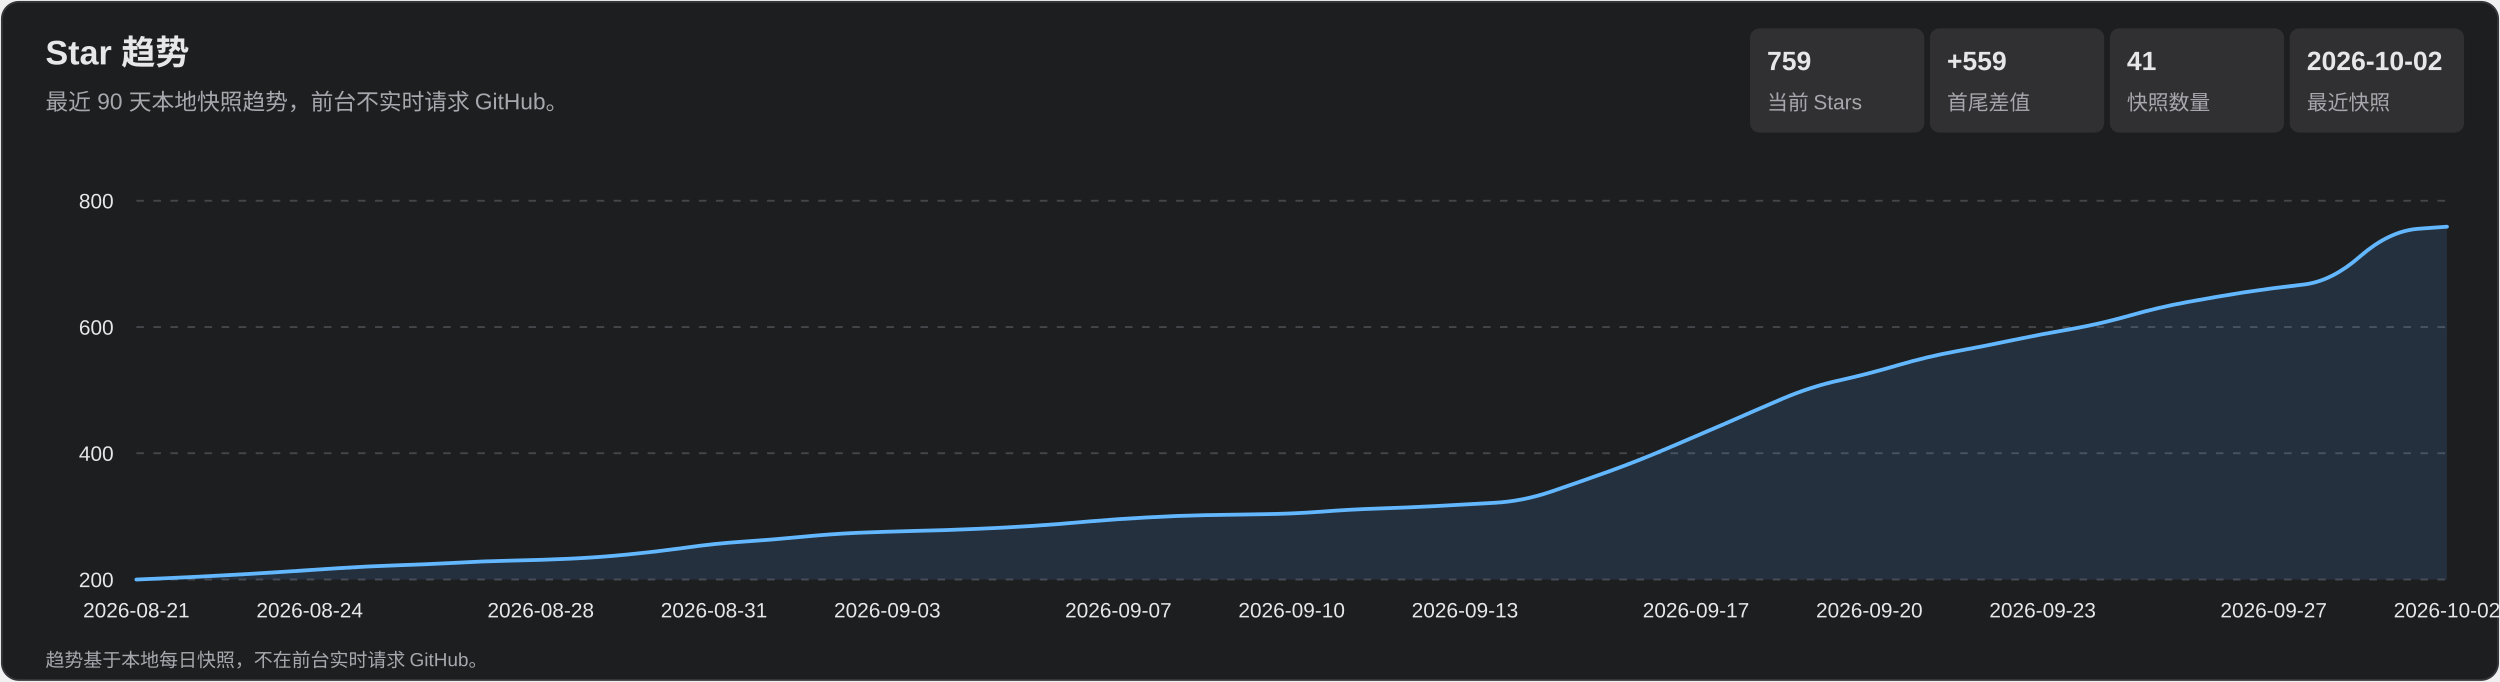
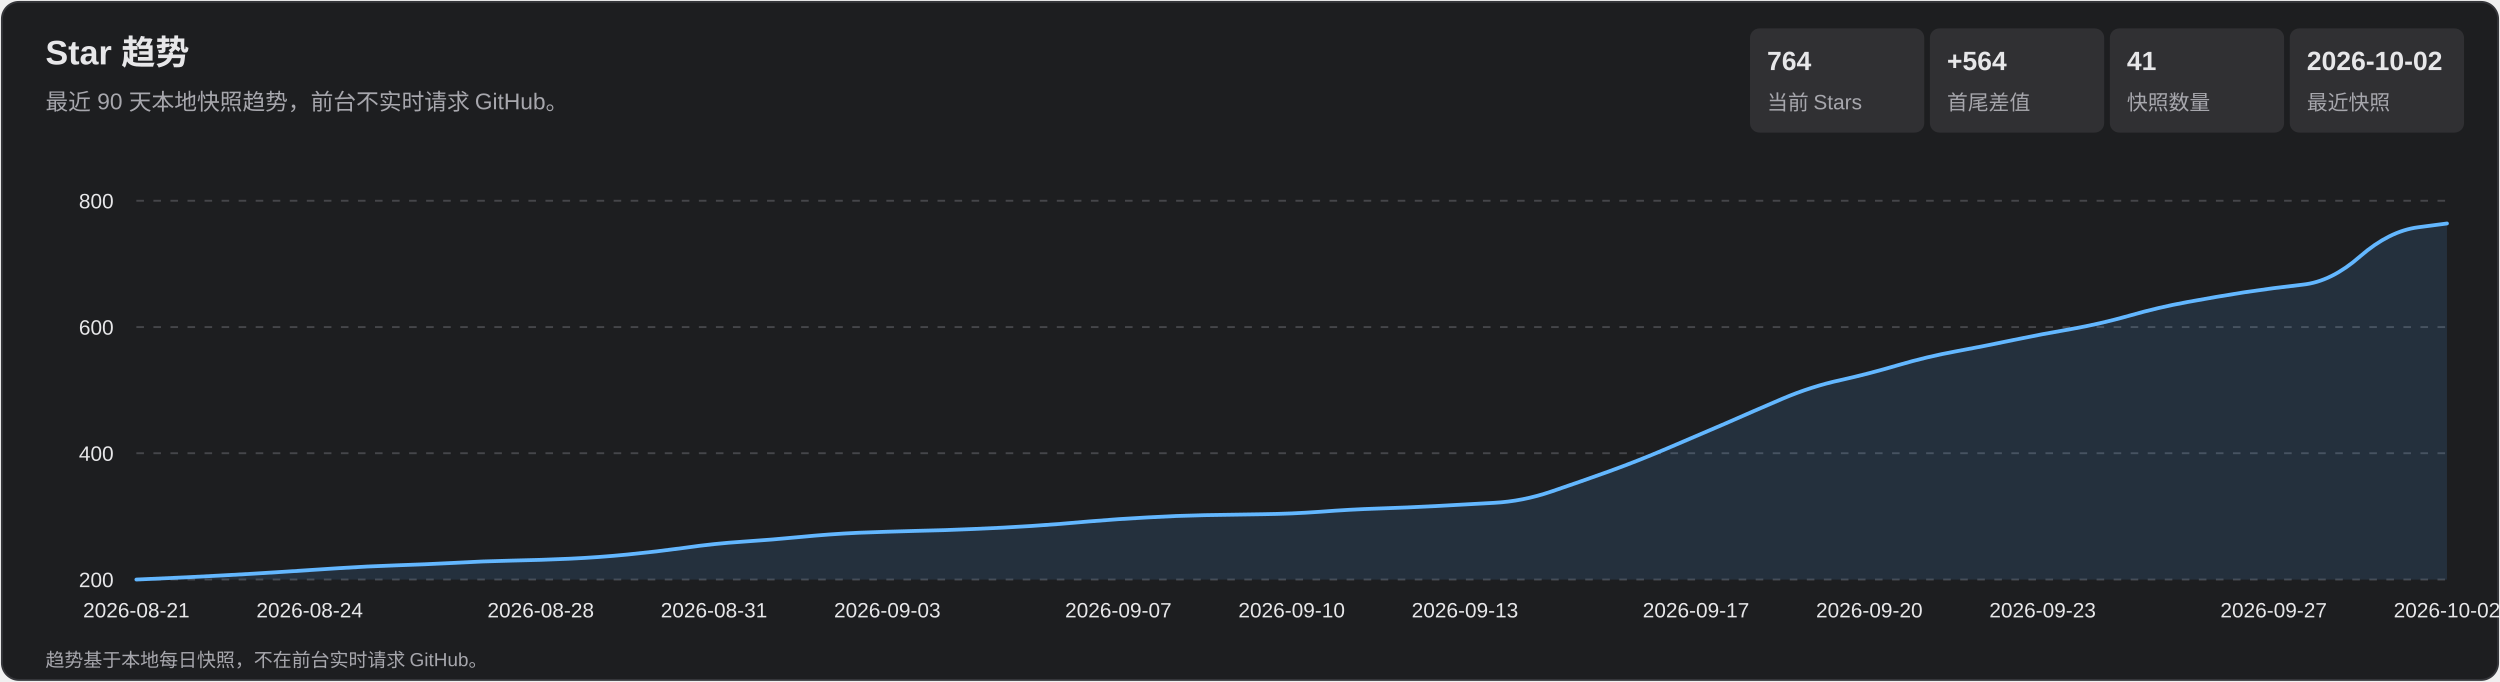
<svg xmlns="http://www.w3.org/2000/svg" width="1320" height="360" viewBox="0 0 1320 360" role="img" aria-labelledby="title desc">
  <style>
    text { font-family: Arial, 'Microsoft YaHei', sans-serif; fill: #e7e7e9; }
    .subtitle, .axis, .metric-label, .footer { fill: #a7a7ad; }
    .subtitle { font-size: 12px; } .axis { font-size: 11px; }
    .metric-value { font-size: 14px; font-weight: 700; } .metric-label { font-size: 11px; }
    .footer { font-size: 10px; } .tooltip-date { font-size: 12px; font-weight: 700; }
    .tooltip-text { font-size: 12px; } .crosshair { stroke: #b9b9bc; stroke-width: 1; }
    .tooltip { opacity: 0; pointer-events: none; } .point:hover .tooltip { opacity: 1; }
  </style>
  <rect x="1" y="1" width="1318" height="358" rx="9" fill="#1d1e20" stroke="#35363a" />
  <text x="24" y="34" font-size="18" font-weight="700">Star 趋势</text>
  <text x="24" y="58" class="subtitle">最近 90 天本地快照趋势，前台不实时请求 GitHub。</text>
  <rect x="924" y="15" width="92" height="55" rx="5" fill="#303033" />
-   <text x="933" y="37" class="metric-value">759</text>
+   <text x="933" y="37" class="metric-value">764</text>
  <text x="933" y="58" class="metric-label">当前 Stars</text>
  <rect x="1019" y="15" width="92" height="55" rx="5" fill="#303033" />
-   <text x="1028" y="37" class="metric-value">+559</text>
+   <text x="1028" y="37" class="metric-value">+564</text>
  <text x="1028" y="58" class="metric-label">首尾差值</text>
  <rect x="1114" y="15" width="92" height="55" rx="5" fill="#303033" />
  <text x="1123" y="37" class="metric-value">41</text>
  <text x="1123" y="58" class="metric-label">快照数量</text>
  <rect x="1209" y="15" width="92" height="55" rx="5" fill="#303033" />
  <text x="1218" y="37" class="metric-value">2026-10-02</text>
  <text x="1218" y="58" class="metric-label">最近快照</text>
  <g class="axis">
    <line x1="72" y1="306.0" x2="1292" y2="306.0" stroke="#45464a" stroke-dasharray="4 5" />
    <text x="60" y="310.0" text-anchor="end">200</text>
    <line x1="72" y1="239.3" x2="1292" y2="239.3" stroke="#45464a" stroke-dasharray="4 5" />
    <text x="60" y="243.3" text-anchor="end">400</text>
    <line x1="72" y1="172.7" x2="1292" y2="172.7" stroke="#45464a" stroke-dasharray="4 5" />
    <text x="60" y="176.7" text-anchor="end">600</text>
    <line x1="72" y1="106.0" x2="1292" y2="106.0" stroke="#45464a" stroke-dasharray="4 5" />
    <text x="60" y="110.0" text-anchor="end">800</text>
    <text x="72.0" y="326" text-anchor="middle">2026-08-21</text>
    <text x="163.5" y="326" text-anchor="middle">2026-08-24</text>
    <text x="285.5" y="326" text-anchor="middle">2026-08-28</text>
    <text x="377.0" y="326" text-anchor="middle">2026-08-31</text>
    <text x="468.5" y="326" text-anchor="middle">2026-09-03</text>
    <text x="590.5" y="326" text-anchor="middle">2026-09-07</text>
    <text x="682.0" y="326" text-anchor="middle">2026-09-10</text>
    <text x="773.5" y="326" text-anchor="middle">2026-09-13</text>
    <text x="895.5" y="326" text-anchor="middle">2026-09-17</text>
    <text x="987.0" y="326" text-anchor="middle">2026-09-20</text>
    <text x="1078.5" y="326" text-anchor="middle">2026-09-23</text>
    <text x="1200.5" y="326" text-anchor="middle">2026-09-27</text>
    <text x="1292.0" y="326" text-anchor="middle">2026-10-02</text>
  </g>
-   <path d="M 72.0 306.0 Q 102.5 304.7 117.8 303.8 Q 133.0 303.0 148.2 302.0 Q 163.5 301.0 178.8 300.0 Q 194.0 299.0 209.2 298.5 Q 224.5 298.0 239.8 297.2 Q 255.0 296.3 270.2 296.0 Q 285.5 295.7 300.8 295.0 Q 316.0 294.3 331.2 292.8 Q 346.5 291.3 361.8 289.2 Q 377.0 287.0 392.2 286.0 Q 407.5 285.0 422.8 283.5 Q 438.0 282.0 453.2 281.3 Q 468.5 280.7 483.8 280.3 Q 499.0 280.0 514.2 279.3 Q 529.5 278.7 544.8 277.7 Q 560.0 276.7 575.2 275.3 Q 590.5 274.0 605.8 273.2 Q 621.0 272.3 636.2 272.0 Q 651.5 271.7 666.8 271.5 Q 682.0 271.3 697.2 270.2 Q 712.5 269.0 727.8 268.5 Q 743.0 268.0 758.2 267.2 Q 773.5 266.3 788.8 265.5 Q 804.0 264.7 819.2 259.5 Q 834.5 254.3 849.8 248.8 Q 865.0 243.3 880.2 236.8 Q 895.5 230.3 910.8 223.7 Q 926.0 217.0 941.2 210.5 Q 956.5 204.0 971.8 200.7 Q 987.0 197.3 1002.2 192.8 Q 1017.5 188.3 1032.8 185.5 Q 1048.0 182.7 1063.2 179.5 Q 1078.5 176.3 1093.8 173.7 Q 1109.0 171.0 1124.2 166.7 Q 1139.5 162.3 1154.8 159.5 Q 1170.0 156.7 1185.2 154.3 Q 1200.5 152.0 1215.8 150.3 Q 1231.0 148.7 1246.2 135.3 Q 1261.5 122.0 1276.8 120.8 L 1292.0 119.7 L 1292.0 306.0 L 72.0 306.0 Z" fill="#5baeff" fill-opacity=".13" />
-   <path d="M 72.0 306.0 Q 102.5 304.7 117.8 303.8 Q 133.0 303.0 148.2 302.0 Q 163.5 301.0 178.8 300.0 Q 194.0 299.0 209.2 298.5 Q 224.5 298.0 239.8 297.2 Q 255.0 296.3 270.2 296.0 Q 285.5 295.7 300.8 295.0 Q 316.0 294.3 331.2 292.8 Q 346.5 291.3 361.8 289.2 Q 377.0 287.0 392.2 286.0 Q 407.5 285.0 422.8 283.5 Q 438.0 282.0 453.2 281.3 Q 468.5 280.7 483.8 280.3 Q 499.0 280.0 514.2 279.3 Q 529.5 278.7 544.8 277.7 Q 560.0 276.7 575.2 275.3 Q 590.5 274.0 605.8 273.2 Q 621.0 272.3 636.2 272.0 Q 651.5 271.7 666.8 271.5 Q 682.0 271.3 697.2 270.2 Q 712.5 269.0 727.8 268.5 Q 743.0 268.0 758.2 267.2 Q 773.5 266.3 788.8 265.5 Q 804.0 264.7 819.2 259.5 Q 834.5 254.3 849.8 248.8 Q 865.0 243.3 880.2 236.8 Q 895.5 230.3 910.8 223.7 Q 926.0 217.0 941.2 210.5 Q 956.5 204.0 971.8 200.7 Q 987.0 197.3 1002.2 192.8 Q 1017.5 188.3 1032.8 185.5 Q 1048.0 182.7 1063.2 179.5 Q 1078.5 176.3 1093.8 173.7 Q 1109.0 171.0 1124.2 166.7 Q 1139.5 162.3 1154.8 159.5 Q 1170.0 156.7 1185.2 154.3 Q 1200.5 152.0 1215.8 150.3 Q 1231.0 148.7 1246.2 135.3 Q 1261.5 122.0 1276.8 120.8 L 1292.0 119.7" fill="none" stroke="#63b7ff" stroke-width="2" stroke-linecap="round" stroke-linejoin="round" />
+   <path d="M 72.0 306.0 Q 102.5 304.7 117.8 303.8 Q 133.0 303.0 148.2 302.0 Q 163.5 301.0 178.8 300.0 Q 194.0 299.0 209.2 298.5 Q 224.5 298.0 239.8 297.2 Q 255.0 296.3 270.2 296.0 Q 285.5 295.7 300.8 295.0 Q 316.0 294.3 331.2 292.8 Q 346.5 291.3 361.8 289.2 Q 377.0 287.0 392.2 286.0 Q 407.5 285.0 422.8 283.5 Q 438.0 282.0 453.2 281.3 Q 468.5 280.7 483.8 280.3 Q 499.0 280.0 514.2 279.3 Q 529.5 278.7 544.8 277.7 Q 560.0 276.7 575.2 275.3 Q 590.5 274.0 605.8 273.2 Q 621.0 272.3 636.2 272.0 Q 651.5 271.7 666.8 271.5 Q 682.0 271.3 697.2 270.2 Q 712.5 269.0 727.8 268.5 Q 743.0 268.0 758.2 267.2 Q 773.5 266.3 788.8 265.5 Q 804.0 264.7 819.2 259.5 Q 834.5 254.3 849.8 248.8 Q 865.0 243.3 880.2 236.8 Q 895.5 230.3 910.8 223.7 Q 926.0 217.0 941.2 210.5 Q 956.5 204.0 971.8 200.7 Q 987.0 197.3 1002.2 192.8 Q 1017.5 188.3 1032.8 185.5 Q 1048.0 182.7 1063.2 179.5 Q 1078.5 176.3 1093.8 173.7 Q 1109.0 171.0 1124.2 166.7 Q 1139.5 162.3 1154.8 159.5 Q 1170.0 156.7 1185.2 154.3 Q 1200.5 152.0 1215.8 150.3 Q 1231.0 148.7 1246.2 135.3 Q 1261.5 122.0 1276.8 120.0 L 1292.0 118.0 L 1292.0 306.0 L 72.0 306.0 Z" fill="#5baeff" fill-opacity=".13" />
+   <path d="M 72.0 306.0 Q 102.5 304.7 117.8 303.8 Q 133.0 303.0 148.2 302.0 Q 163.5 301.0 178.8 300.0 Q 194.0 299.0 209.2 298.5 Q 224.5 298.0 239.8 297.2 Q 255.0 296.3 270.2 296.0 Q 285.5 295.7 300.8 295.0 Q 316.0 294.3 331.2 292.8 Q 346.5 291.3 361.8 289.2 Q 377.0 287.0 392.2 286.0 Q 407.5 285.0 422.8 283.5 Q 438.0 282.0 453.2 281.3 Q 468.5 280.7 483.8 280.3 Q 499.0 280.0 514.2 279.3 Q 529.5 278.7 544.8 277.7 Q 560.0 276.7 575.2 275.3 Q 590.5 274.0 605.8 273.2 Q 621.0 272.3 636.2 272.0 Q 651.5 271.7 666.8 271.5 Q 682.0 271.3 697.2 270.2 Q 712.5 269.0 727.8 268.5 Q 743.0 268.0 758.2 267.2 Q 773.5 266.3 788.8 265.5 Q 804.0 264.7 819.2 259.5 Q 834.5 254.3 849.8 248.8 Q 865.0 243.3 880.2 236.8 Q 895.5 230.3 910.8 223.7 Q 926.0 217.0 941.2 210.5 Q 956.5 204.0 971.8 200.7 Q 987.0 197.3 1002.2 192.8 Q 1017.5 188.3 1032.8 185.5 Q 1048.0 182.7 1063.2 179.5 Q 1078.5 176.3 1093.8 173.7 Q 1109.0 171.0 1124.2 166.7 Q 1139.5 162.3 1154.8 159.5 Q 1170.0 156.7 1185.2 154.3 Q 1200.5 152.0 1215.8 150.3 Q 1231.0 148.7 1246.2 135.3 Q 1261.5 122.0 1276.8 120.0 L 1292.0 118.0" fill="none" stroke="#63b7ff" stroke-width="2" stroke-linecap="round" stroke-linejoin="round" />
  <g>
    <g class="point">
      <circle cx="72.0" cy="306.0" r="11" fill="transparent" />
      <g class="tooltip">
        <line x1="72.0" y1="106" x2="72.0" y2="306" class="crosshair" />
        <circle cx="72.0" cy="306.0" r="4" fill="#69baff" stroke="#fff" stroke-width="1.5" />
        <rect x="85.0" y="236.0" width="124" height="66" rx="4" fill="#101113" opacity=".96" />
        <text x="93.0" y="254.0" class="tooltip-date">2026-08-21</text>
        <text x="93.0" y="275.0" class="tooltip-text">Stars: 200</text>
        <text x="93.0" y="293.0" class="tooltip-text">单日增长: —</text>
      </g>
    </g>
    <g class="point">
      <circle cx="102.5" cy="304.7" r="11" fill="transparent" />
      <g class="tooltip">
        <line x1="102.5" y1="106" x2="102.5" y2="306" class="crosshair" />
        <circle cx="102.5" cy="304.7" r="4" fill="#69baff" stroke="#fff" stroke-width="1.5" />
        <rect x="115.5" y="236.0" width="124" height="66" rx="4" fill="#101113" opacity=".96" />
        <text x="123.5" y="254.0" class="tooltip-date">2026-08-22</text>
        <text x="123.5" y="275.0" class="tooltip-text">Stars: 204</text>
        <text x="123.5" y="293.0" class="tooltip-text">单日增长: +4</text>
      </g>
    </g>
    <g class="point">
      <circle cx="133.0" cy="303.0" r="11" fill="transparent" />
      <g class="tooltip">
        <line x1="133.0" y1="106" x2="133.0" y2="306" class="crosshair" />
        <circle cx="133.0" cy="303.0" r="4" fill="#69baff" stroke="#fff" stroke-width="1.5" />
        <rect x="146.0" y="236.0" width="124" height="66" rx="4" fill="#101113" opacity=".96" />
        <text x="154.0" y="254.0" class="tooltip-date">2026-08-23</text>
        <text x="154.0" y="275.0" class="tooltip-text">Stars: 209</text>
        <text x="154.0" y="293.0" class="tooltip-text">单日增长: +5</text>
      </g>
    </g>
    <g class="point">
      <circle cx="163.5" cy="301.0" r="11" fill="transparent" />
      <g class="tooltip">
        <line x1="163.5" y1="106" x2="163.5" y2="306" class="crosshair" />
        <circle cx="163.5" cy="301.0" r="4" fill="#69baff" stroke="#fff" stroke-width="1.5" />
        <rect x="176.5" y="236.0" width="124" height="66" rx="4" fill="#101113" opacity=".96" />
        <text x="184.5" y="254.0" class="tooltip-date">2026-08-24</text>
        <text x="184.5" y="275.0" class="tooltip-text">Stars: 215</text>
        <text x="184.5" y="293.0" class="tooltip-text">单日增长: +6</text>
      </g>
    </g>
    <g class="point">
      <circle cx="194.0" cy="299.0" r="11" fill="transparent" />
      <g class="tooltip">
        <line x1="194.0" y1="106" x2="194.0" y2="306" class="crosshair" />
        <circle cx="194.0" cy="299.0" r="4" fill="#69baff" stroke="#fff" stroke-width="1.5" />
        <rect x="207.0" y="236.0" width="124" height="66" rx="4" fill="#101113" opacity=".96" />
        <text x="215.0" y="254.0" class="tooltip-date">2026-08-25</text>
        <text x="215.0" y="275.0" class="tooltip-text">Stars: 221</text>
        <text x="215.0" y="293.0" class="tooltip-text">单日增长: +6</text>
      </g>
    </g>
    <g class="point">
      <circle cx="224.5" cy="298.0" r="11" fill="transparent" />
      <g class="tooltip">
        <line x1="224.5" y1="106" x2="224.5" y2="306" class="crosshair" />
        <circle cx="224.5" cy="298.0" r="4" fill="#69baff" stroke="#fff" stroke-width="1.5" />
        <rect x="237.5" y="236.0" width="124" height="66" rx="4" fill="#101113" opacity=".96" />
        <text x="245.5" y="254.0" class="tooltip-date">2026-08-26</text>
        <text x="245.5" y="275.0" class="tooltip-text">Stars: 224</text>
        <text x="245.5" y="293.0" class="tooltip-text">单日增长: +3</text>
      </g>
    </g>
    <g class="point">
      <circle cx="255.0" cy="296.3" r="11" fill="transparent" />
      <g class="tooltip">
        <line x1="255.0" y1="106" x2="255.0" y2="306" class="crosshair" />
        <circle cx="255.0" cy="296.3" r="4" fill="#69baff" stroke="#fff" stroke-width="1.5" />
        <rect x="268.0" y="236.0" width="124" height="66" rx="4" fill="#101113" opacity=".96" />
        <text x="276.0" y="254.0" class="tooltip-date">2026-08-27</text>
        <text x="276.0" y="275.0" class="tooltip-text">Stars: 229</text>
        <text x="276.0" y="293.0" class="tooltip-text">单日增长: +5</text>
      </g>
    </g>
    <g class="point">
      <circle cx="285.5" cy="295.7" r="11" fill="transparent" />
      <g class="tooltip">
        <line x1="285.5" y1="106" x2="285.5" y2="306" class="crosshair" />
        <circle cx="285.5" cy="295.7" r="4" fill="#69baff" stroke="#fff" stroke-width="1.5" />
        <rect x="298.5" y="236.0" width="124" height="66" rx="4" fill="#101113" opacity=".96" />
        <text x="306.5" y="254.0" class="tooltip-date">2026-08-28</text>
        <text x="306.5" y="275.0" class="tooltip-text">Stars: 231</text>
        <text x="306.5" y="293.0" class="tooltip-text">单日增长: +2</text>
      </g>
    </g>
    <g class="point">
      <circle cx="316.0" cy="294.3" r="11" fill="transparent" />
      <g class="tooltip">
        <line x1="316.0" y1="106" x2="316.0" y2="306" class="crosshair" />
        <circle cx="316.0" cy="294.3" r="4" fill="#69baff" stroke="#fff" stroke-width="1.5" />
        <rect x="329.0" y="236.0" width="124" height="66" rx="4" fill="#101113" opacity=".96" />
        <text x="337.0" y="254.0" class="tooltip-date">2026-08-29</text>
        <text x="337.0" y="275.0" class="tooltip-text">Stars: 235</text>
        <text x="337.0" y="293.0" class="tooltip-text">单日增长: +4</text>
      </g>
    </g>
    <g class="point">
      <circle cx="346.5" cy="291.3" r="11" fill="transparent" />
      <g class="tooltip">
        <line x1="346.5" y1="106" x2="346.5" y2="306" class="crosshair" />
        <circle cx="346.5" cy="291.3" r="4" fill="#69baff" stroke="#fff" stroke-width="1.5" />
        <rect x="359.5" y="236.0" width="124" height="66" rx="4" fill="#101113" opacity=".96" />
        <text x="367.5" y="254.0" class="tooltip-date">2026-08-30</text>
        <text x="367.5" y="275.0" class="tooltip-text">Stars: 244</text>
        <text x="367.5" y="293.0" class="tooltip-text">单日增长: +9</text>
      </g>
    </g>
    <g class="point">
      <circle cx="377.0" cy="287.0" r="11" fill="transparent" />
      <g class="tooltip">
        <line x1="377.0" y1="106" x2="377.0" y2="306" class="crosshair" />
        <circle cx="377.0" cy="287.0" r="4" fill="#69baff" stroke="#fff" stroke-width="1.5" />
        <rect x="390.0" y="236.0" width="124" height="66" rx="4" fill="#101113" opacity=".96" />
        <text x="398.0" y="254.0" class="tooltip-date">2026-08-31</text>
        <text x="398.0" y="275.0" class="tooltip-text">Stars: 257</text>
        <text x="398.0" y="293.0" class="tooltip-text">单日增长: +13</text>
      </g>
    </g>
    <g class="point">
      <circle cx="407.5" cy="285.0" r="11" fill="transparent" />
      <g class="tooltip">
        <line x1="407.5" y1="106" x2="407.5" y2="306" class="crosshair" />
        <circle cx="407.5" cy="285.0" r="4" fill="#69baff" stroke="#fff" stroke-width="1.5" />
        <rect x="420.5" y="236.0" width="124" height="66" rx="4" fill="#101113" opacity=".96" />
        <text x="428.5" y="254.0" class="tooltip-date">2026-09-01</text>
        <text x="428.5" y="275.0" class="tooltip-text">Stars: 263</text>
        <text x="428.5" y="293.0" class="tooltip-text">单日增长: +6</text>
      </g>
    </g>
    <g class="point">
      <circle cx="438.0" cy="282.0" r="11" fill="transparent" />
      <g class="tooltip">
        <line x1="438.0" y1="106" x2="438.0" y2="306" class="crosshair" />
        <circle cx="438.0" cy="282.0" r="4" fill="#69baff" stroke="#fff" stroke-width="1.5" />
        <rect x="451.0" y="236.0" width="124" height="66" rx="4" fill="#101113" opacity=".96" />
        <text x="459.0" y="254.0" class="tooltip-date">2026-09-02</text>
        <text x="459.0" y="275.0" class="tooltip-text">Stars: 272</text>
        <text x="459.0" y="293.0" class="tooltip-text">单日增长: +9</text>
      </g>
    </g>
    <g class="point">
      <circle cx="468.5" cy="280.7" r="11" fill="transparent" />
      <g class="tooltip">
        <line x1="468.5" y1="106" x2="468.5" y2="306" class="crosshair" />
        <circle cx="468.5" cy="280.7" r="4" fill="#69baff" stroke="#fff" stroke-width="1.5" />
        <rect x="481.5" y="236.0" width="124" height="66" rx="4" fill="#101113" opacity=".96" />
        <text x="489.5" y="254.0" class="tooltip-date">2026-09-03</text>
        <text x="489.5" y="275.0" class="tooltip-text">Stars: 276</text>
        <text x="489.5" y="293.0" class="tooltip-text">单日增长: +4</text>
      </g>
    </g>
    <g class="point">
      <circle cx="499.0" cy="280.0" r="11" fill="transparent" />
      <g class="tooltip">
        <line x1="499.0" y1="106" x2="499.0" y2="306" class="crosshair" />
        <circle cx="499.0" cy="280.0" r="4" fill="#69baff" stroke="#fff" stroke-width="1.5" />
        <rect x="512.0" y="236.0" width="124" height="66" rx="4" fill="#101113" opacity=".96" />
        <text x="520.0" y="254.0" class="tooltip-date">2026-09-04</text>
        <text x="520.0" y="275.0" class="tooltip-text">Stars: 278</text>
        <text x="520.0" y="293.0" class="tooltip-text">单日增长: +2</text>
      </g>
    </g>
    <g class="point">
      <circle cx="529.5" cy="278.7" r="11" fill="transparent" />
      <g class="tooltip">
        <line x1="529.5" y1="106" x2="529.5" y2="306" class="crosshair" />
        <circle cx="529.5" cy="278.7" r="4" fill="#69baff" stroke="#fff" stroke-width="1.5" />
        <rect x="542.5" y="236.0" width="124" height="66" rx="4" fill="#101113" opacity=".96" />
        <text x="550.5" y="254.0" class="tooltip-date">2026-09-05</text>
        <text x="550.5" y="275.0" class="tooltip-text">Stars: 282</text>
        <text x="550.5" y="293.0" class="tooltip-text">单日增长: +4</text>
      </g>
    </g>
    <g class="point">
      <circle cx="560.0" cy="276.7" r="11" fill="transparent" />
      <g class="tooltip">
        <line x1="560.0" y1="106" x2="560.0" y2="306" class="crosshair" />
        <circle cx="560.0" cy="276.7" r="4" fill="#69baff" stroke="#fff" stroke-width="1.5" />
        <rect x="573.0" y="236.0" width="124" height="66" rx="4" fill="#101113" opacity=".96" />
        <text x="581.0" y="254.0" class="tooltip-date">2026-09-06</text>
        <text x="581.0" y="275.0" class="tooltip-text">Stars: 288</text>
        <text x="581.0" y="293.0" class="tooltip-text">单日增长: +6</text>
      </g>
    </g>
    <g class="point">
      <circle cx="590.5" cy="274.0" r="11" fill="transparent" />
      <g class="tooltip">
        <line x1="590.5" y1="106" x2="590.5" y2="306" class="crosshair" />
        <circle cx="590.5" cy="274.0" r="4" fill="#69baff" stroke="#fff" stroke-width="1.5" />
        <rect x="603.5" y="236.0" width="124" height="66" rx="4" fill="#101113" opacity=".96" />
        <text x="611.5" y="254.0" class="tooltip-date">2026-09-07</text>
        <text x="611.5" y="275.0" class="tooltip-text">Stars: 296</text>
        <text x="611.5" y="293.0" class="tooltip-text">单日增长: +8</text>
      </g>
    </g>
    <g class="point">
      <circle cx="621.0" cy="272.3" r="11" fill="transparent" />
      <g class="tooltip">
        <line x1="621.0" y1="106" x2="621.0" y2="306" class="crosshair" />
        <circle cx="621.0" cy="272.3" r="4" fill="#69baff" stroke="#fff" stroke-width="1.5" />
        <rect x="634.0" y="236.0" width="124" height="66" rx="4" fill="#101113" opacity=".96" />
        <text x="642.0" y="254.0" class="tooltip-date">2026-09-08</text>
        <text x="642.0" y="275.0" class="tooltip-text">Stars: 301</text>
        <text x="642.0" y="293.0" class="tooltip-text">单日增长: +5</text>
      </g>
    </g>
    <g class="point">
      <circle cx="651.5" cy="271.7" r="11" fill="transparent" />
      <g class="tooltip">
        <line x1="651.5" y1="106" x2="651.5" y2="306" class="crosshair" />
        <circle cx="651.5" cy="271.7" r="4" fill="#69baff" stroke="#fff" stroke-width="1.5" />
        <rect x="664.5" y="236.0" width="124" height="66" rx="4" fill="#101113" opacity=".96" />
        <text x="672.5" y="254.0" class="tooltip-date">2026-09-09</text>
        <text x="672.5" y="275.0" class="tooltip-text">Stars: 303</text>
        <text x="672.5" y="293.0" class="tooltip-text">单日增长: +2</text>
      </g>
    </g>
    <g class="point">
      <circle cx="682.0" cy="271.3" r="11" fill="transparent" />
      <g class="tooltip">
        <line x1="682.0" y1="106" x2="682.0" y2="306" class="crosshair" />
        <circle cx="682.0" cy="271.3" r="4" fill="#69baff" stroke="#fff" stroke-width="1.5" />
        <rect x="695.0" y="236.0" width="124" height="66" rx="4" fill="#101113" opacity=".96" />
        <text x="703.0" y="254.0" class="tooltip-date">2026-09-10</text>
        <text x="703.0" y="275.0" class="tooltip-text">Stars: 304</text>
        <text x="703.0" y="293.0" class="tooltip-text">单日增长: +1</text>
      </g>
    </g>
    <g class="point">
      <circle cx="712.5" cy="269.0" r="11" fill="transparent" />
      <g class="tooltip">
        <line x1="712.5" y1="106" x2="712.5" y2="306" class="crosshair" />
        <circle cx="712.5" cy="269.0" r="4" fill="#69baff" stroke="#fff" stroke-width="1.5" />
        <rect x="725.5" y="236.0" width="124" height="66" rx="4" fill="#101113" opacity=".96" />
        <text x="733.5" y="254.0" class="tooltip-date">2026-09-11</text>
        <text x="733.5" y="275.0" class="tooltip-text">Stars: 311</text>
        <text x="733.5" y="293.0" class="tooltip-text">单日增长: +7</text>
      </g>
    </g>
    <g class="point">
      <circle cx="743.0" cy="268.0" r="11" fill="transparent" />
      <g class="tooltip">
        <line x1="743.0" y1="106" x2="743.0" y2="306" class="crosshair" />
        <circle cx="743.0" cy="268.0" r="4" fill="#69baff" stroke="#fff" stroke-width="1.5" />
        <rect x="756.0" y="235.0" width="124" height="66" rx="4" fill="#101113" opacity=".96" />
        <text x="764.0" y="253.0" class="tooltip-date">2026-09-12</text>
        <text x="764.0" y="274.0" class="tooltip-text">Stars: 314</text>
        <text x="764.0" y="292.0" class="tooltip-text">单日增长: +3</text>
      </g>
    </g>
    <g class="point">
      <circle cx="773.5" cy="266.3" r="11" fill="transparent" />
      <g class="tooltip">
        <line x1="773.5" y1="106" x2="773.5" y2="306" class="crosshair" />
        <circle cx="773.5" cy="266.3" r="4" fill="#69baff" stroke="#fff" stroke-width="1.5" />
        <rect x="786.5" y="233.3" width="124" height="66" rx="4" fill="#101113" opacity=".96" />
        <text x="794.5" y="251.3" class="tooltip-date">2026-09-13</text>
        <text x="794.5" y="272.3" class="tooltip-text">Stars: 319</text>
        <text x="794.5" y="290.3" class="tooltip-text">单日增长: +5</text>
      </g>
    </g>
    <g class="point">
      <circle cx="804.0" cy="264.7" r="11" fill="transparent" />
      <g class="tooltip">
        <line x1="804.0" y1="106" x2="804.0" y2="306" class="crosshair" />
        <circle cx="804.0" cy="264.7" r="4" fill="#69baff" stroke="#fff" stroke-width="1.5" />
        <rect x="817.0" y="231.7" width="124" height="66" rx="4" fill="#101113" opacity=".96" />
        <text x="825.0" y="249.7" class="tooltip-date">2026-09-14</text>
        <text x="825.0" y="270.7" class="tooltip-text">Stars: 324</text>
        <text x="825.0" y="288.7" class="tooltip-text">单日增长: +5</text>
      </g>
    </g>
    <g class="point">
      <circle cx="834.5" cy="254.3" r="11" fill="transparent" />
      <g class="tooltip">
        <line x1="834.5" y1="106" x2="834.5" y2="306" class="crosshair" />
        <circle cx="834.5" cy="254.3" r="4" fill="#69baff" stroke="#fff" stroke-width="1.5" />
        <rect x="847.5" y="221.3" width="124" height="66" rx="4" fill="#101113" opacity=".96" />
        <text x="855.5" y="239.3" class="tooltip-date">2026-09-15</text>
        <text x="855.5" y="260.3" class="tooltip-text">Stars: 355</text>
        <text x="855.5" y="278.3" class="tooltip-text">单日增长: +31</text>
      </g>
    </g>
    <g class="point">
      <circle cx="865.0" cy="243.3" r="11" fill="transparent" />
      <g class="tooltip">
        <line x1="865.0" y1="106" x2="865.0" y2="306" class="crosshair" />
        <circle cx="865.0" cy="243.3" r="4" fill="#69baff" stroke="#fff" stroke-width="1.5" />
        <rect x="878.0" y="210.3" width="124" height="66" rx="4" fill="#101113" opacity=".96" />
        <text x="886.0" y="228.3" class="tooltip-date">2026-09-16</text>
        <text x="886.0" y="249.3" class="tooltip-text">Stars: 388</text>
        <text x="886.0" y="267.3" class="tooltip-text">单日增长: +33</text>
      </g>
    </g>
    <g class="point">
      <circle cx="895.5" cy="230.3" r="11" fill="transparent" />
      <g class="tooltip">
        <line x1="895.5" y1="106" x2="895.5" y2="306" class="crosshair" />
        <circle cx="895.5" cy="230.3" r="4" fill="#69baff" stroke="#fff" stroke-width="1.5" />
        <rect x="908.5" y="197.3" width="124" height="66" rx="4" fill="#101113" opacity=".96" />
        <text x="916.5" y="215.3" class="tooltip-date">2026-09-17</text>
        <text x="916.5" y="236.3" class="tooltip-text">Stars: 427</text>
        <text x="916.5" y="254.3" class="tooltip-text">单日增长: +39</text>
      </g>
    </g>
    <g class="point">
      <circle cx="926.0" cy="217.0" r="11" fill="transparent" />
      <g class="tooltip">
        <line x1="926.0" y1="106" x2="926.0" y2="306" class="crosshair" />
        <circle cx="926.0" cy="217.0" r="4" fill="#69baff" stroke="#fff" stroke-width="1.5" />
        <rect x="939.0" y="184.0" width="124" height="66" rx="4" fill="#101113" opacity=".96" />
        <text x="947.0" y="202.0" class="tooltip-date">2026-09-18</text>
        <text x="947.0" y="223.0" class="tooltip-text">Stars: 467</text>
        <text x="947.0" y="241.0" class="tooltip-text">单日增长: +40</text>
      </g>
    </g>
    <g class="point">
      <circle cx="956.5" cy="204.0" r="11" fill="transparent" />
      <g class="tooltip">
        <line x1="956.5" y1="106" x2="956.5" y2="306" class="crosshair" />
        <circle cx="956.5" cy="204.0" r="4" fill="#69baff" stroke="#fff" stroke-width="1.5" />
        <rect x="969.5" y="171.0" width="124" height="66" rx="4" fill="#101113" opacity=".96" />
        <text x="977.5" y="189.0" class="tooltip-date">2026-09-19</text>
        <text x="977.5" y="210.0" class="tooltip-text">Stars: 506</text>
        <text x="977.5" y="228.0" class="tooltip-text">单日增长: +39</text>
      </g>
    </g>
    <g class="point">
      <circle cx="987.0" cy="197.3" r="11" fill="transparent" />
      <g class="tooltip">
        <line x1="987.0" y1="106" x2="987.0" y2="306" class="crosshair" />
        <circle cx="987.0" cy="197.3" r="4" fill="#69baff" stroke="#fff" stroke-width="1.5" />
        <rect x="1000.0" y="164.3" width="124" height="66" rx="4" fill="#101113" opacity=".96" />
        <text x="1008.0" y="182.3" class="tooltip-date">2026-09-20</text>
        <text x="1008.0" y="203.3" class="tooltip-text">Stars: 526</text>
        <text x="1008.0" y="221.3" class="tooltip-text">单日增长: +20</text>
      </g>
    </g>
    <g class="point">
      <circle cx="1017.5" cy="188.3" r="11" fill="transparent" />
      <g class="tooltip">
        <line x1="1017.5" y1="106" x2="1017.5" y2="306" class="crosshair" />
        <circle cx="1017.5" cy="188.3" r="4" fill="#69baff" stroke="#fff" stroke-width="1.5" />
        <rect x="1030.5" y="155.3" width="124" height="66" rx="4" fill="#101113" opacity=".96" />
        <text x="1038.5" y="173.3" class="tooltip-date">2026-09-21</text>
        <text x="1038.5" y="194.3" class="tooltip-text">Stars: 553</text>
        <text x="1038.5" y="212.3" class="tooltip-text">单日增长: +27</text>
      </g>
    </g>
    <g class="point">
      <circle cx="1048.0" cy="182.7" r="11" fill="transparent" />
      <g class="tooltip">
        <line x1="1048.0" y1="106" x2="1048.0" y2="306" class="crosshair" />
        <circle cx="1048.0" cy="182.7" r="4" fill="#69baff" stroke="#fff" stroke-width="1.5" />
        <rect x="1061.0" y="149.7" width="124" height="66" rx="4" fill="#101113" opacity=".96" />
        <text x="1069.0" y="167.7" class="tooltip-date">2026-09-22</text>
        <text x="1069.0" y="188.7" class="tooltip-text">Stars: 570</text>
        <text x="1069.0" y="206.7" class="tooltip-text">单日增长: +17</text>
      </g>
    </g>
    <g class="point">
      <circle cx="1078.5" cy="176.3" r="11" fill="transparent" />
      <g class="tooltip">
        <line x1="1078.5" y1="106" x2="1078.5" y2="306" class="crosshair" />
        <circle cx="1078.5" cy="176.3" r="4" fill="#69baff" stroke="#fff" stroke-width="1.5" />
        <rect x="1091.5" y="143.3" width="124" height="66" rx="4" fill="#101113" opacity=".96" />
        <text x="1099.5" y="161.3" class="tooltip-date">2026-09-23</text>
        <text x="1099.5" y="182.3" class="tooltip-text">Stars: 589</text>
        <text x="1099.5" y="200.3" class="tooltip-text">单日增长: +19</text>
      </g>
    </g>
    <g class="point">
      <circle cx="1109.0" cy="171.0" r="11" fill="transparent" />
      <g class="tooltip">
        <line x1="1109.0" y1="106" x2="1109.0" y2="306" class="crosshair" />
        <circle cx="1109.0" cy="171.0" r="4" fill="#69baff" stroke="#fff" stroke-width="1.5" />
        <rect x="1122.0" y="138.0" width="124" height="66" rx="4" fill="#101113" opacity=".96" />
        <text x="1130.0" y="156.0" class="tooltip-date">2026-09-24</text>
        <text x="1130.0" y="177.0" class="tooltip-text">Stars: 605</text>
        <text x="1130.0" y="195.0" class="tooltip-text">单日增长: +16</text>
      </g>
    </g>
    <g class="point">
      <circle cx="1139.5" cy="162.3" r="11" fill="transparent" />
      <g class="tooltip">
        <line x1="1139.5" y1="106" x2="1139.5" y2="306" class="crosshair" />
        <circle cx="1139.5" cy="162.3" r="4" fill="#69baff" stroke="#fff" stroke-width="1.5" />
        <rect x="1152.5" y="129.3" width="124" height="66" rx="4" fill="#101113" opacity=".96" />
        <text x="1160.5" y="147.3" class="tooltip-date">2026-09-25</text>
        <text x="1160.5" y="168.3" class="tooltip-text">Stars: 631</text>
        <text x="1160.5" y="186.3" class="tooltip-text">单日增长: +26</text>
      </g>
    </g>
    <g class="point">
      <circle cx="1170.0" cy="156.7" r="11" fill="transparent" />
      <g class="tooltip">
        <line x1="1170.0" y1="106" x2="1170.0" y2="306" class="crosshair" />
        <circle cx="1170.0" cy="156.7" r="4" fill="#69baff" stroke="#fff" stroke-width="1.5" />
        <rect x="1033.0" y="123.7" width="124" height="66" rx="4" fill="#101113" opacity=".96" />
        <text x="1041.0" y="141.7" class="tooltip-date">2026-09-26</text>
        <text x="1041.0" y="162.7" class="tooltip-text">Stars: 648</text>
        <text x="1041.0" y="180.7" class="tooltip-text">单日增长: +17</text>
      </g>
    </g>
    <g class="point">
      <circle cx="1200.5" cy="152.0" r="11" fill="transparent" />
      <g class="tooltip">
        <line x1="1200.5" y1="106" x2="1200.5" y2="306" class="crosshair" />
        <circle cx="1200.5" cy="152.0" r="4" fill="#69baff" stroke="#fff" stroke-width="1.5" />
        <rect x="1063.5" y="119.0" width="124" height="66" rx="4" fill="#101113" opacity=".96" />
        <text x="1071.5" y="137.0" class="tooltip-date">2026-09-27</text>
        <text x="1071.5" y="158.0" class="tooltip-text">Stars: 662</text>
        <text x="1071.5" y="176.0" class="tooltip-text">单日增长: +14</text>
      </g>
    </g>
    <g class="point">
      <circle cx="1231.0" cy="148.7" r="11" fill="transparent" />
      <g class="tooltip">
        <line x1="1231.0" y1="106" x2="1231.0" y2="306" class="crosshair" />
        <circle cx="1231.0" cy="148.7" r="4" fill="#69baff" stroke="#fff" stroke-width="1.5" />
        <rect x="1094.0" y="115.7" width="124" height="66" rx="4" fill="#101113" opacity=".96" />
        <text x="1102.0" y="133.7" class="tooltip-date">2026-09-28</text>
        <text x="1102.0" y="154.7" class="tooltip-text">Stars: 672</text>
        <text x="1102.0" y="172.7" class="tooltip-text">单日增长: +10</text>
      </g>
    </g>
    <g class="point">
      <circle cx="1261.5" cy="122.0" r="11" fill="transparent" />
      <g class="tooltip">
        <line x1="1261.5" y1="106" x2="1261.5" y2="306" class="crosshair" />
        <circle cx="1261.5" cy="122.0" r="4" fill="#69baff" stroke="#fff" stroke-width="1.5" />
        <rect x="1124.5" y="110.0" width="124" height="66" rx="4" fill="#101113" opacity=".96" />
        <text x="1132.5" y="128.0" class="tooltip-date">2026-10-01</text>
        <text x="1132.5" y="149.0" class="tooltip-text">Stars: 752</text>
        <text x="1132.5" y="167.0" class="tooltip-text">单日增长: +80</text>
      </g>
    </g>
    <g class="point">
-       <circle cx="1292.0" cy="119.7" r="11" fill="transparent" />
+       <circle cx="1292.0" cy="118.0" r="11" fill="transparent" />
      <g class="tooltip">
        <line x1="1292.0" y1="106" x2="1292.0" y2="306" class="crosshair" />
-         <circle cx="1292.0" cy="119.7" r="4" fill="#69baff" stroke="#fff" stroke-width="1.5" />
+         <circle cx="1292.0" cy="118.0" r="4" fill="#69baff" stroke="#fff" stroke-width="1.5" />
        <rect x="1155.0" y="110.0" width="124" height="66" rx="4" fill="#101113" opacity=".96" />
        <text x="1163.0" y="128.0" class="tooltip-date">2026-10-02</text>
-         <text x="1163.0" y="149.0" class="tooltip-text">Stars: 759</text>
-         <text x="1163.0" y="167.0" class="tooltip-text">单日增长: +7</text>
+         <text x="1163.0" y="149.0" class="tooltip-text">Stars: 764</text>
+         <text x="1163.0" y="167.0" class="tooltip-text">单日增长: +12</text>
      </g>
    </g>
  </g>
  <text x="24" y="352" class="footer">趋势基于本地每日快照，不在前台实时请求 GitHub。</text>
</svg>
